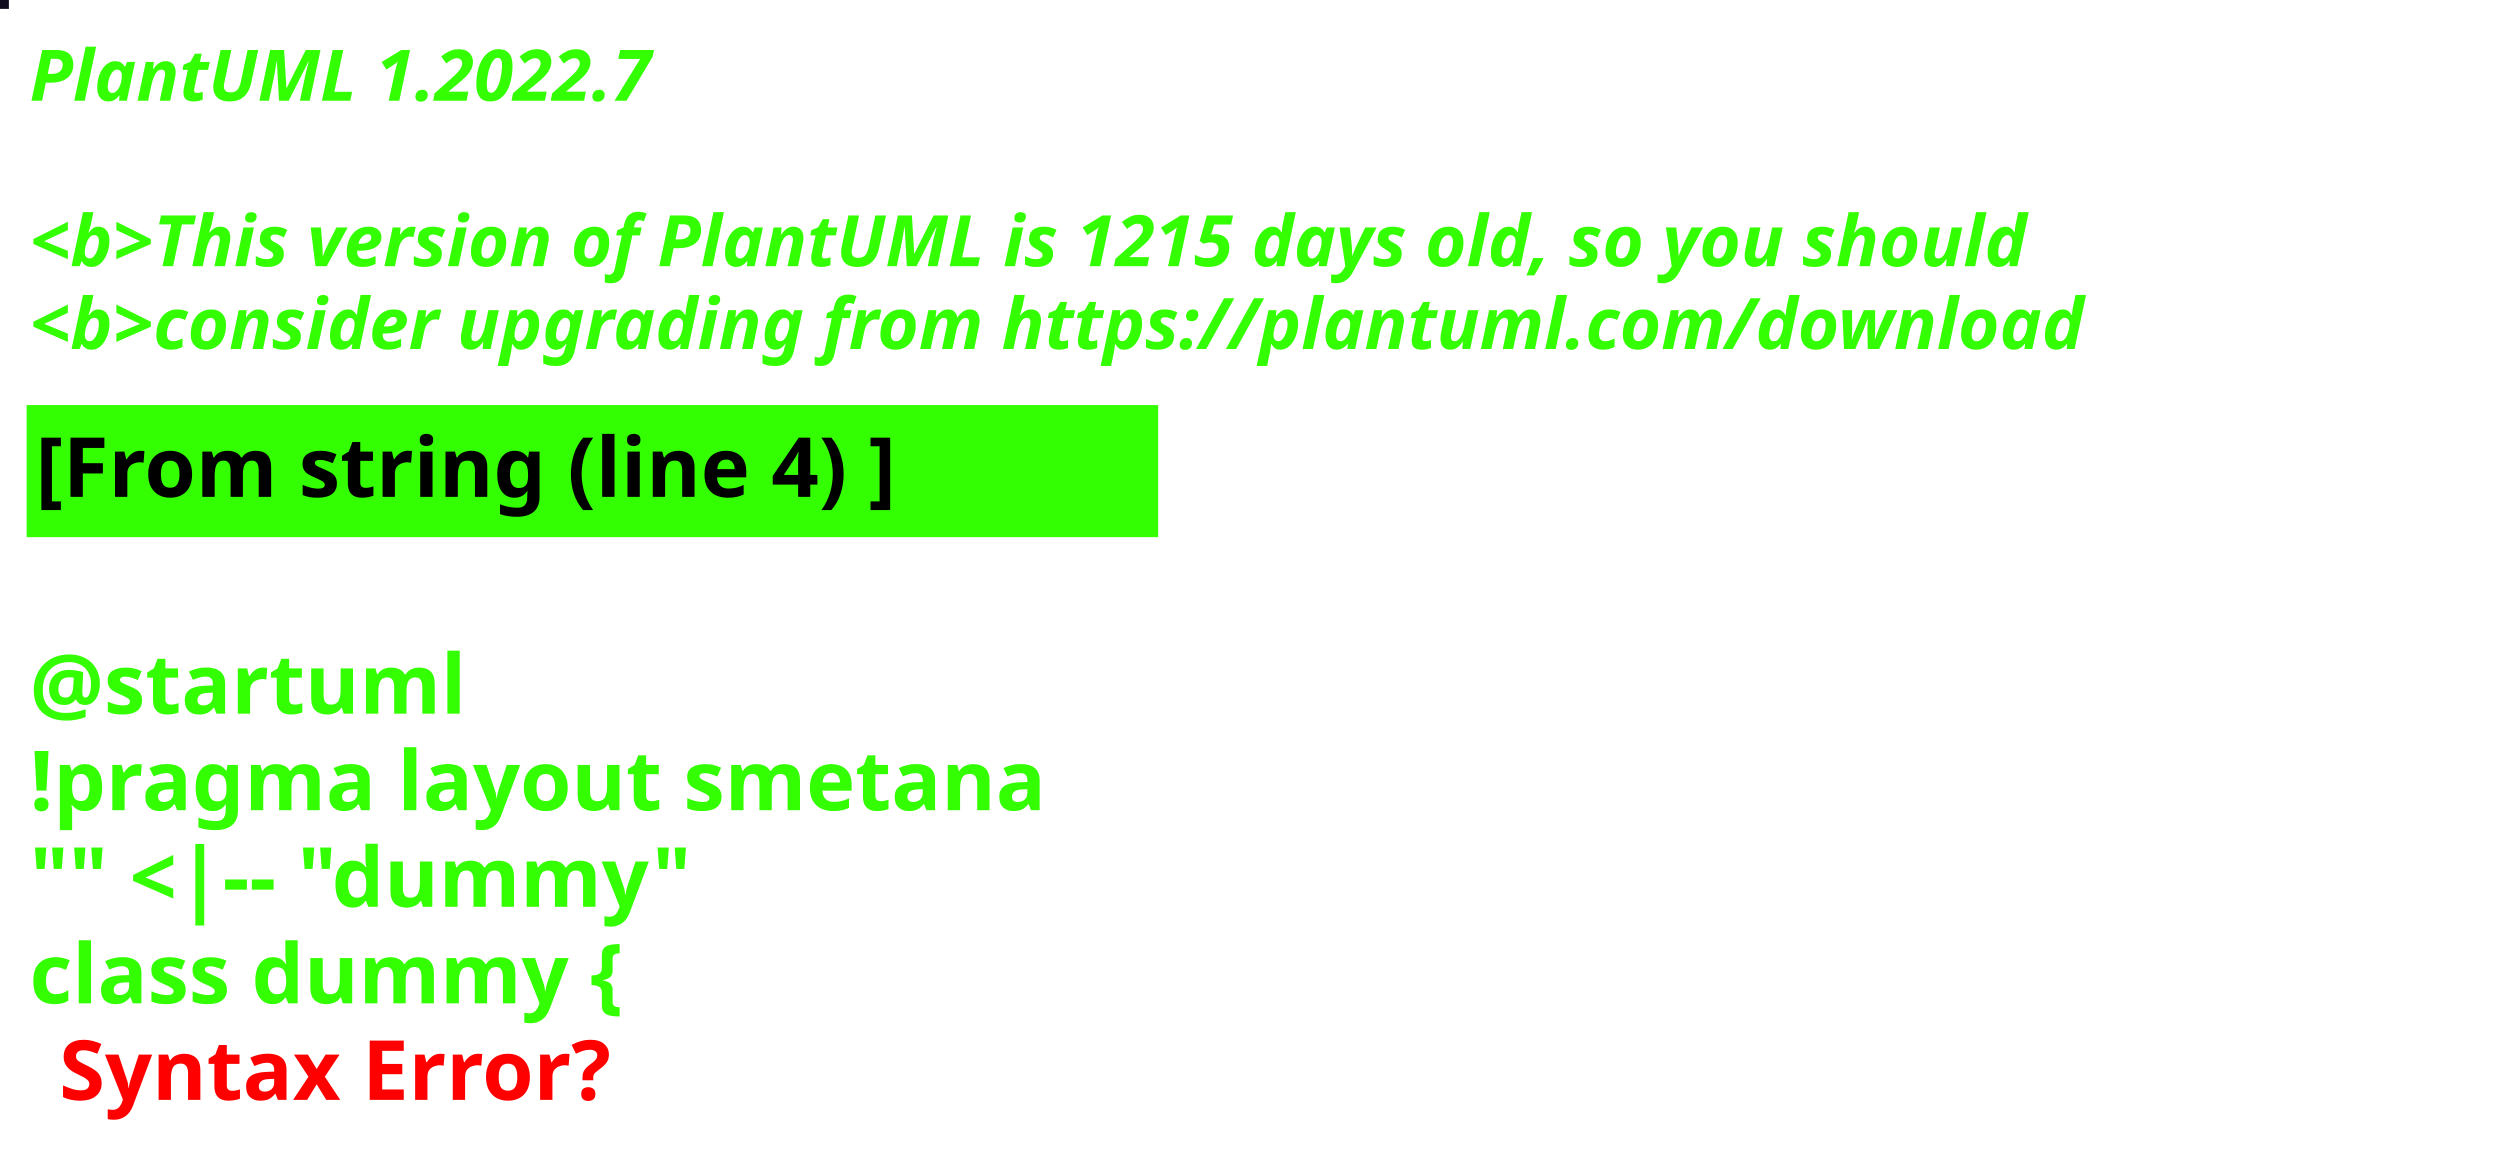
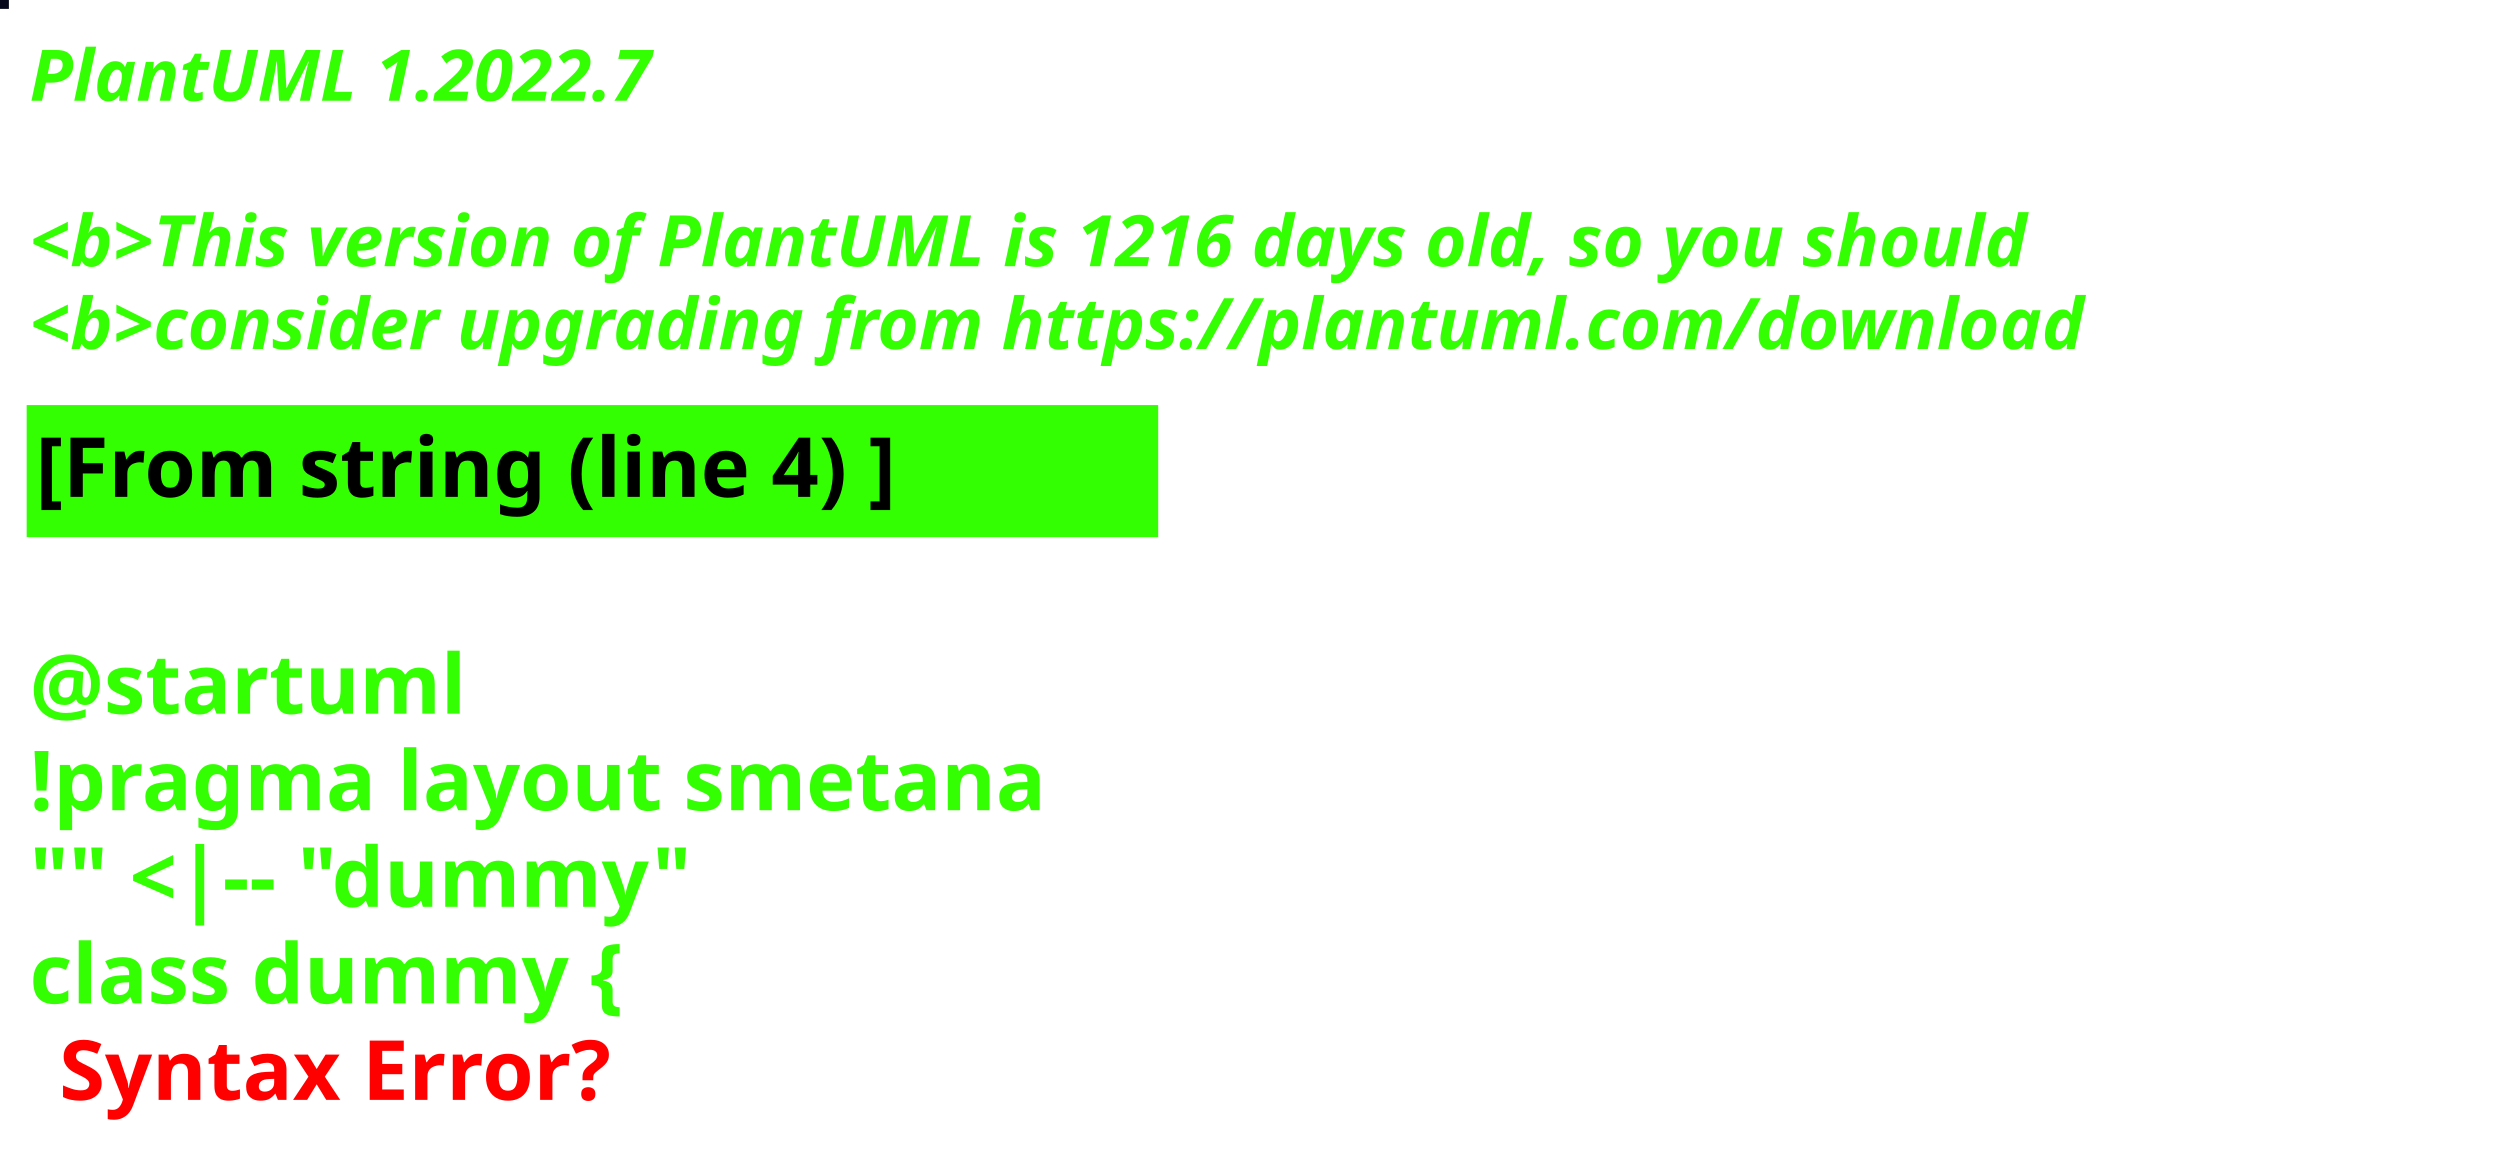
<svg xmlns="http://www.w3.org/2000/svg" contentStyleType="text/css" height="194px" preserveAspectRatio="none" style="width:422px;height:194px;background:#000000;" version="1.1" viewBox="0 0 422 194" width="422px" zoomAndPan="magnify">
  <defs />
  <g>
-     <rect fill="#110C1D" height="1" style="stroke:#110C1D;stroke-width:1.0;" width="1" x="0" y="0" />
+     <rect fill="#06091C" height="1" style="stroke:#06091C;stroke-width:1.0;" width="1" x="0" y="0" />
    <text fill="#33FF02" font-family="sans-serif" font-size="12" font-style="italic" font-weight="bold" lengthAdjust="spacing" textLength="127" x="5" y="17">PlantUML 1.2022.7</text>
    <text fill="#33FF02" font-family="sans-serif" font-size="12" font-style="italic" font-weight="bold" lengthAdjust="spacing" textLength="4" x="5" y="30.969"> </text>
-     <text fill="#33FF02" font-family="sans-serif" font-size="12" font-style="italic" font-weight="bold" lengthAdjust="spacing" textLength="407" x="5" y="44.938">&lt;b&gt;This version of PlantUML is 1215 days old, so you should</text>
+     <text fill="#33FF02" font-family="sans-serif" font-size="12" font-style="italic" font-weight="bold" lengthAdjust="spacing" textLength="407" x="5" y="44.938">&lt;b&gt;This version of PlantUML is 1216 days old, so you should</text>
    <text fill="#33FF02" font-family="sans-serif" font-size="12" font-style="italic" font-weight="bold" lengthAdjust="spacing" textLength="408" x="5" y="58.906">&lt;b&gt;consider upgrading from https://plantuml.com/download</text>
    <rect fill="#33FF02" height="21.297" style="stroke:#33FF02;stroke-width:1.0;" width="190" x="5" y="68.875" />
    <text fill="#000000" font-family="sans-serif" font-size="14" font-weight="bold" lengthAdjust="spacing" textLength="168" x="6" y="83.875">[From string (line 4) ]</text>
    <text fill="#33FF02" font-family="sans-serif" font-size="14" font-weight="bold" lengthAdjust="spacing" textLength="5" x="5" y="104.172"> </text>
    <text fill="#33FF02" font-family="sans-serif" font-size="14" font-weight="bold" lengthAdjust="spacing" textLength="79" x="5" y="120.469">@startuml</text>
    <text fill="#33FF02" font-family="sans-serif" font-size="14" font-weight="bold" lengthAdjust="spacing" textLength="190" x="5" y="136.766">!pragma layout smetana</text>
    <text fill="#33FF02" font-family="sans-serif" font-size="14" font-weight="bold" lengthAdjust="spacing" textLength="124" x="5" y="153.062">"" &lt;|-- "dummy"</text>
    <text fill="#33FF02" font-family="sans-serif" font-size="14" font-weight="bold" lengthAdjust="spacing" text-decoration="wavy underline" textLength="117" x="5" y="169.359">class dummy {</text>
    <text fill="#FF0000" font-family="sans-serif" font-size="14" font-weight="bold" lengthAdjust="spacing" textLength="106" x="10" y="185.656">Syntax Error?</text>
  </g>
</svg>
